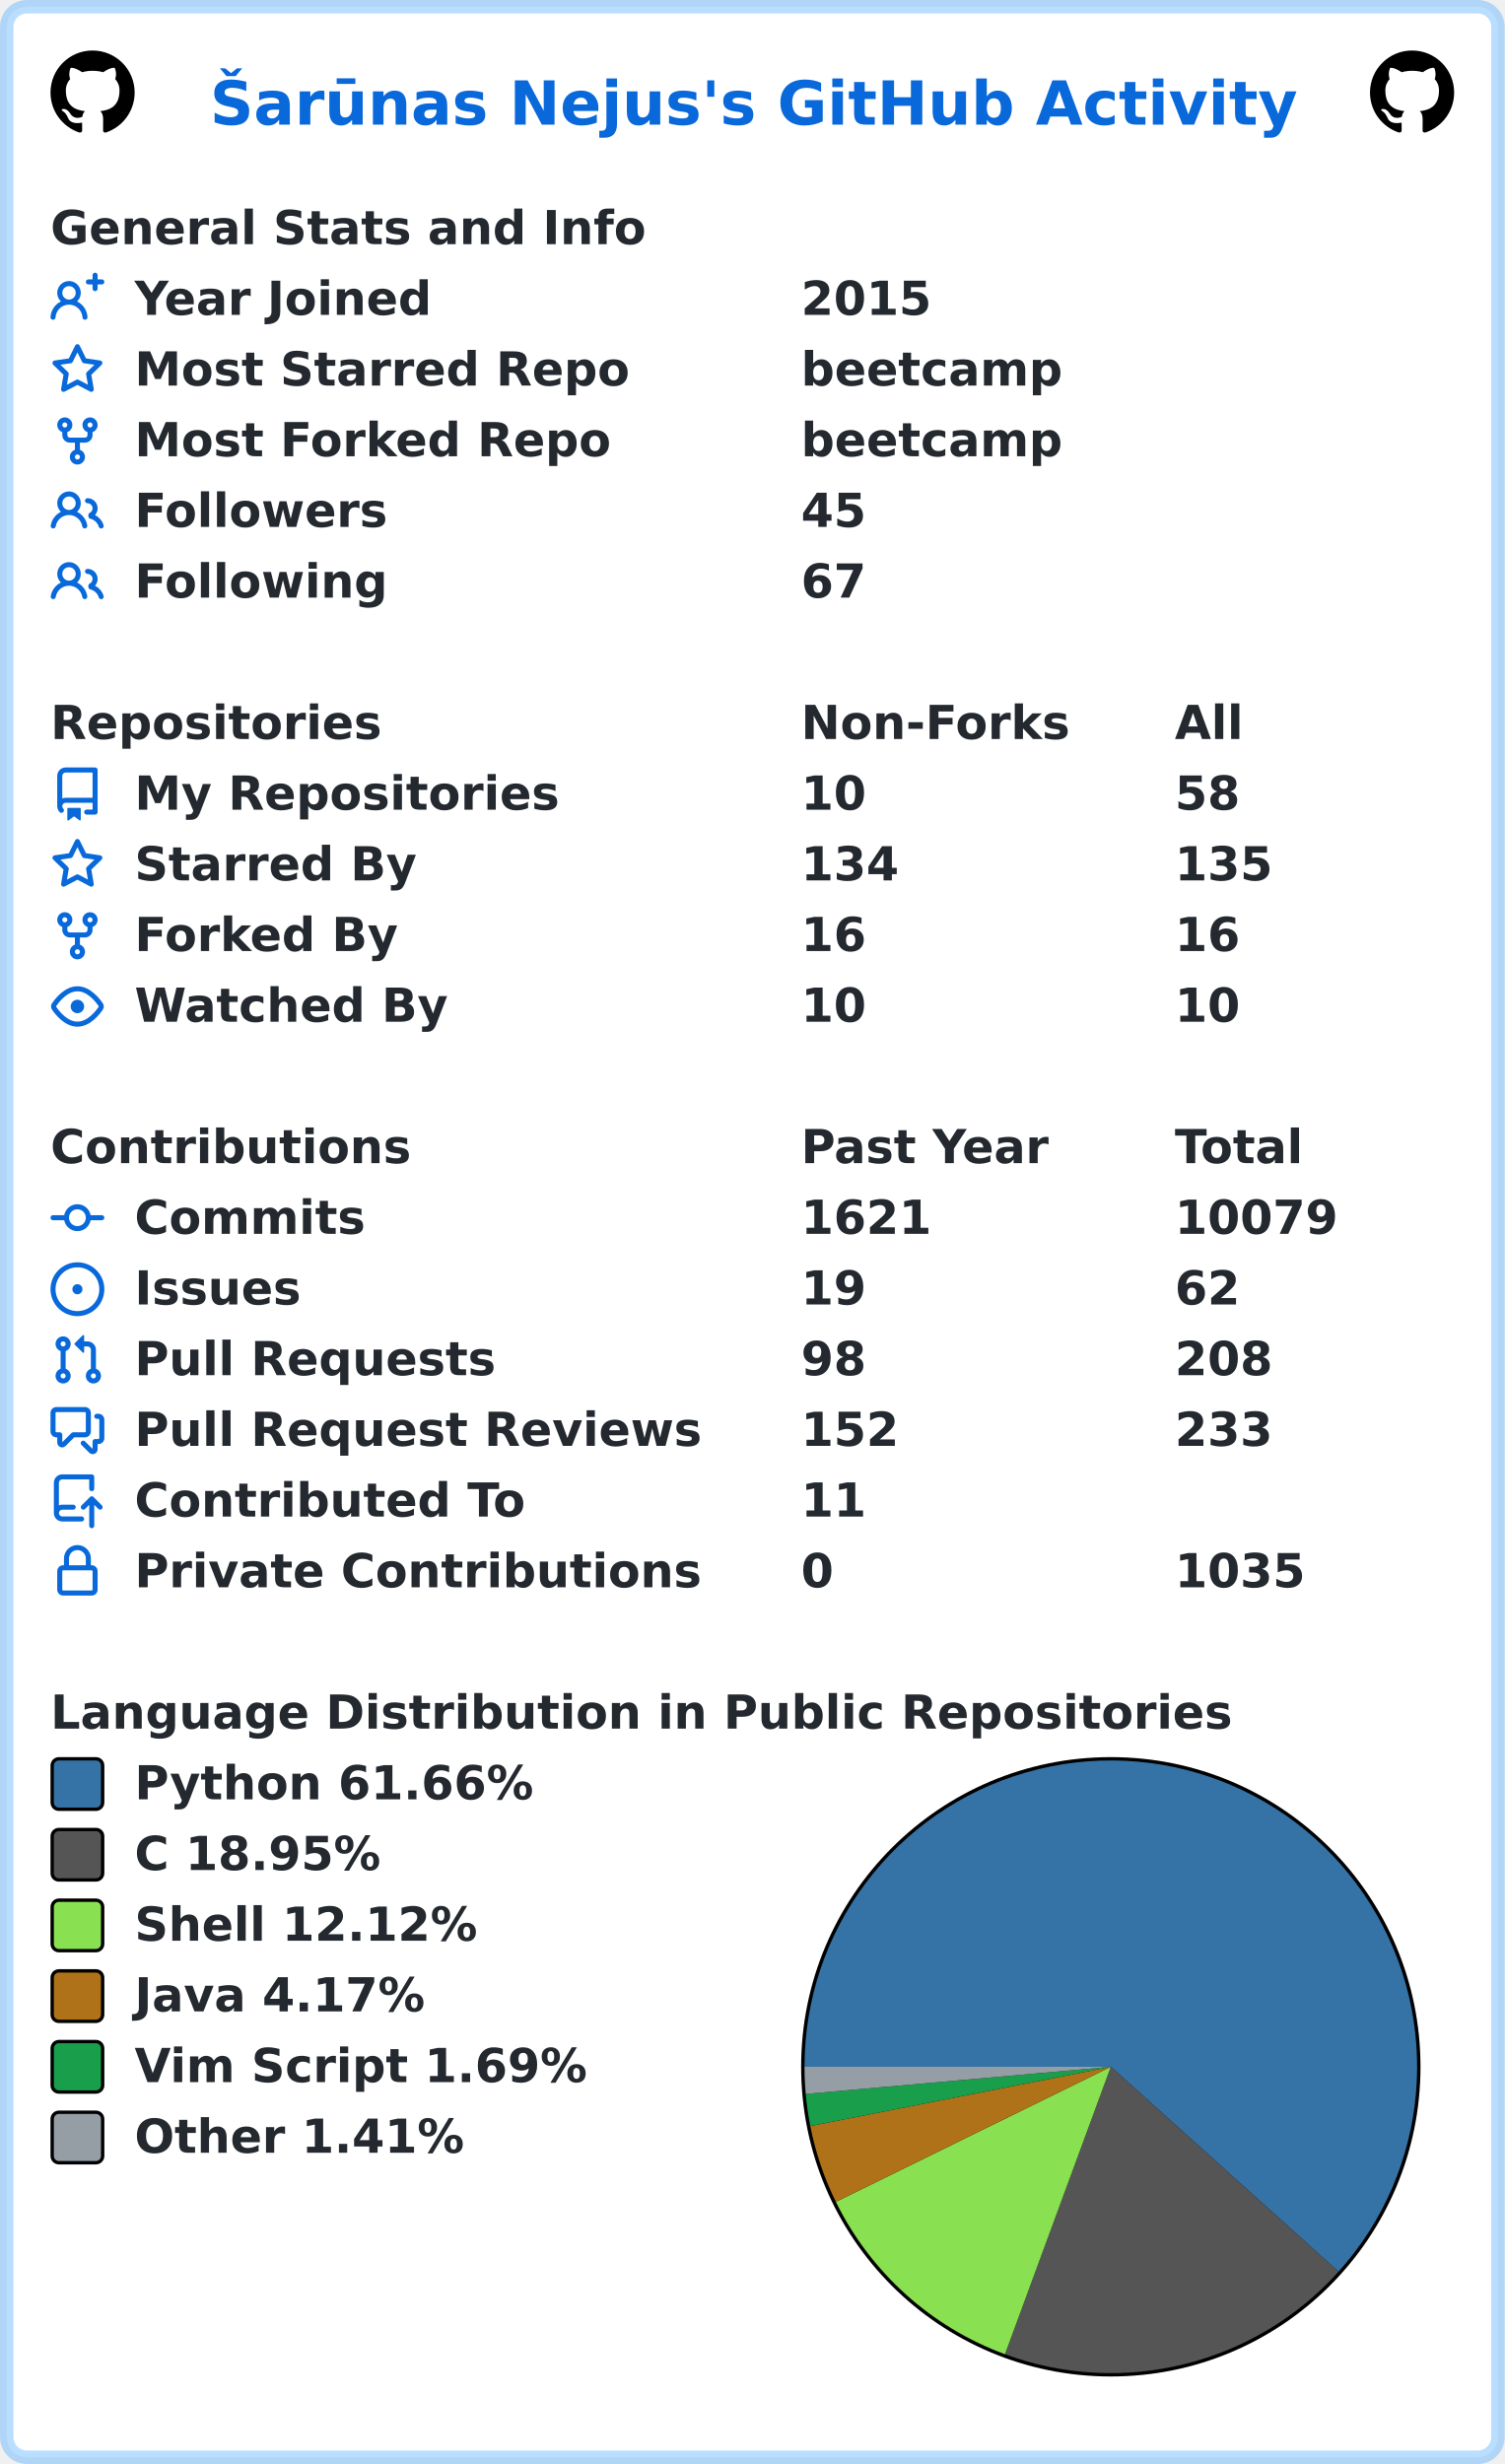
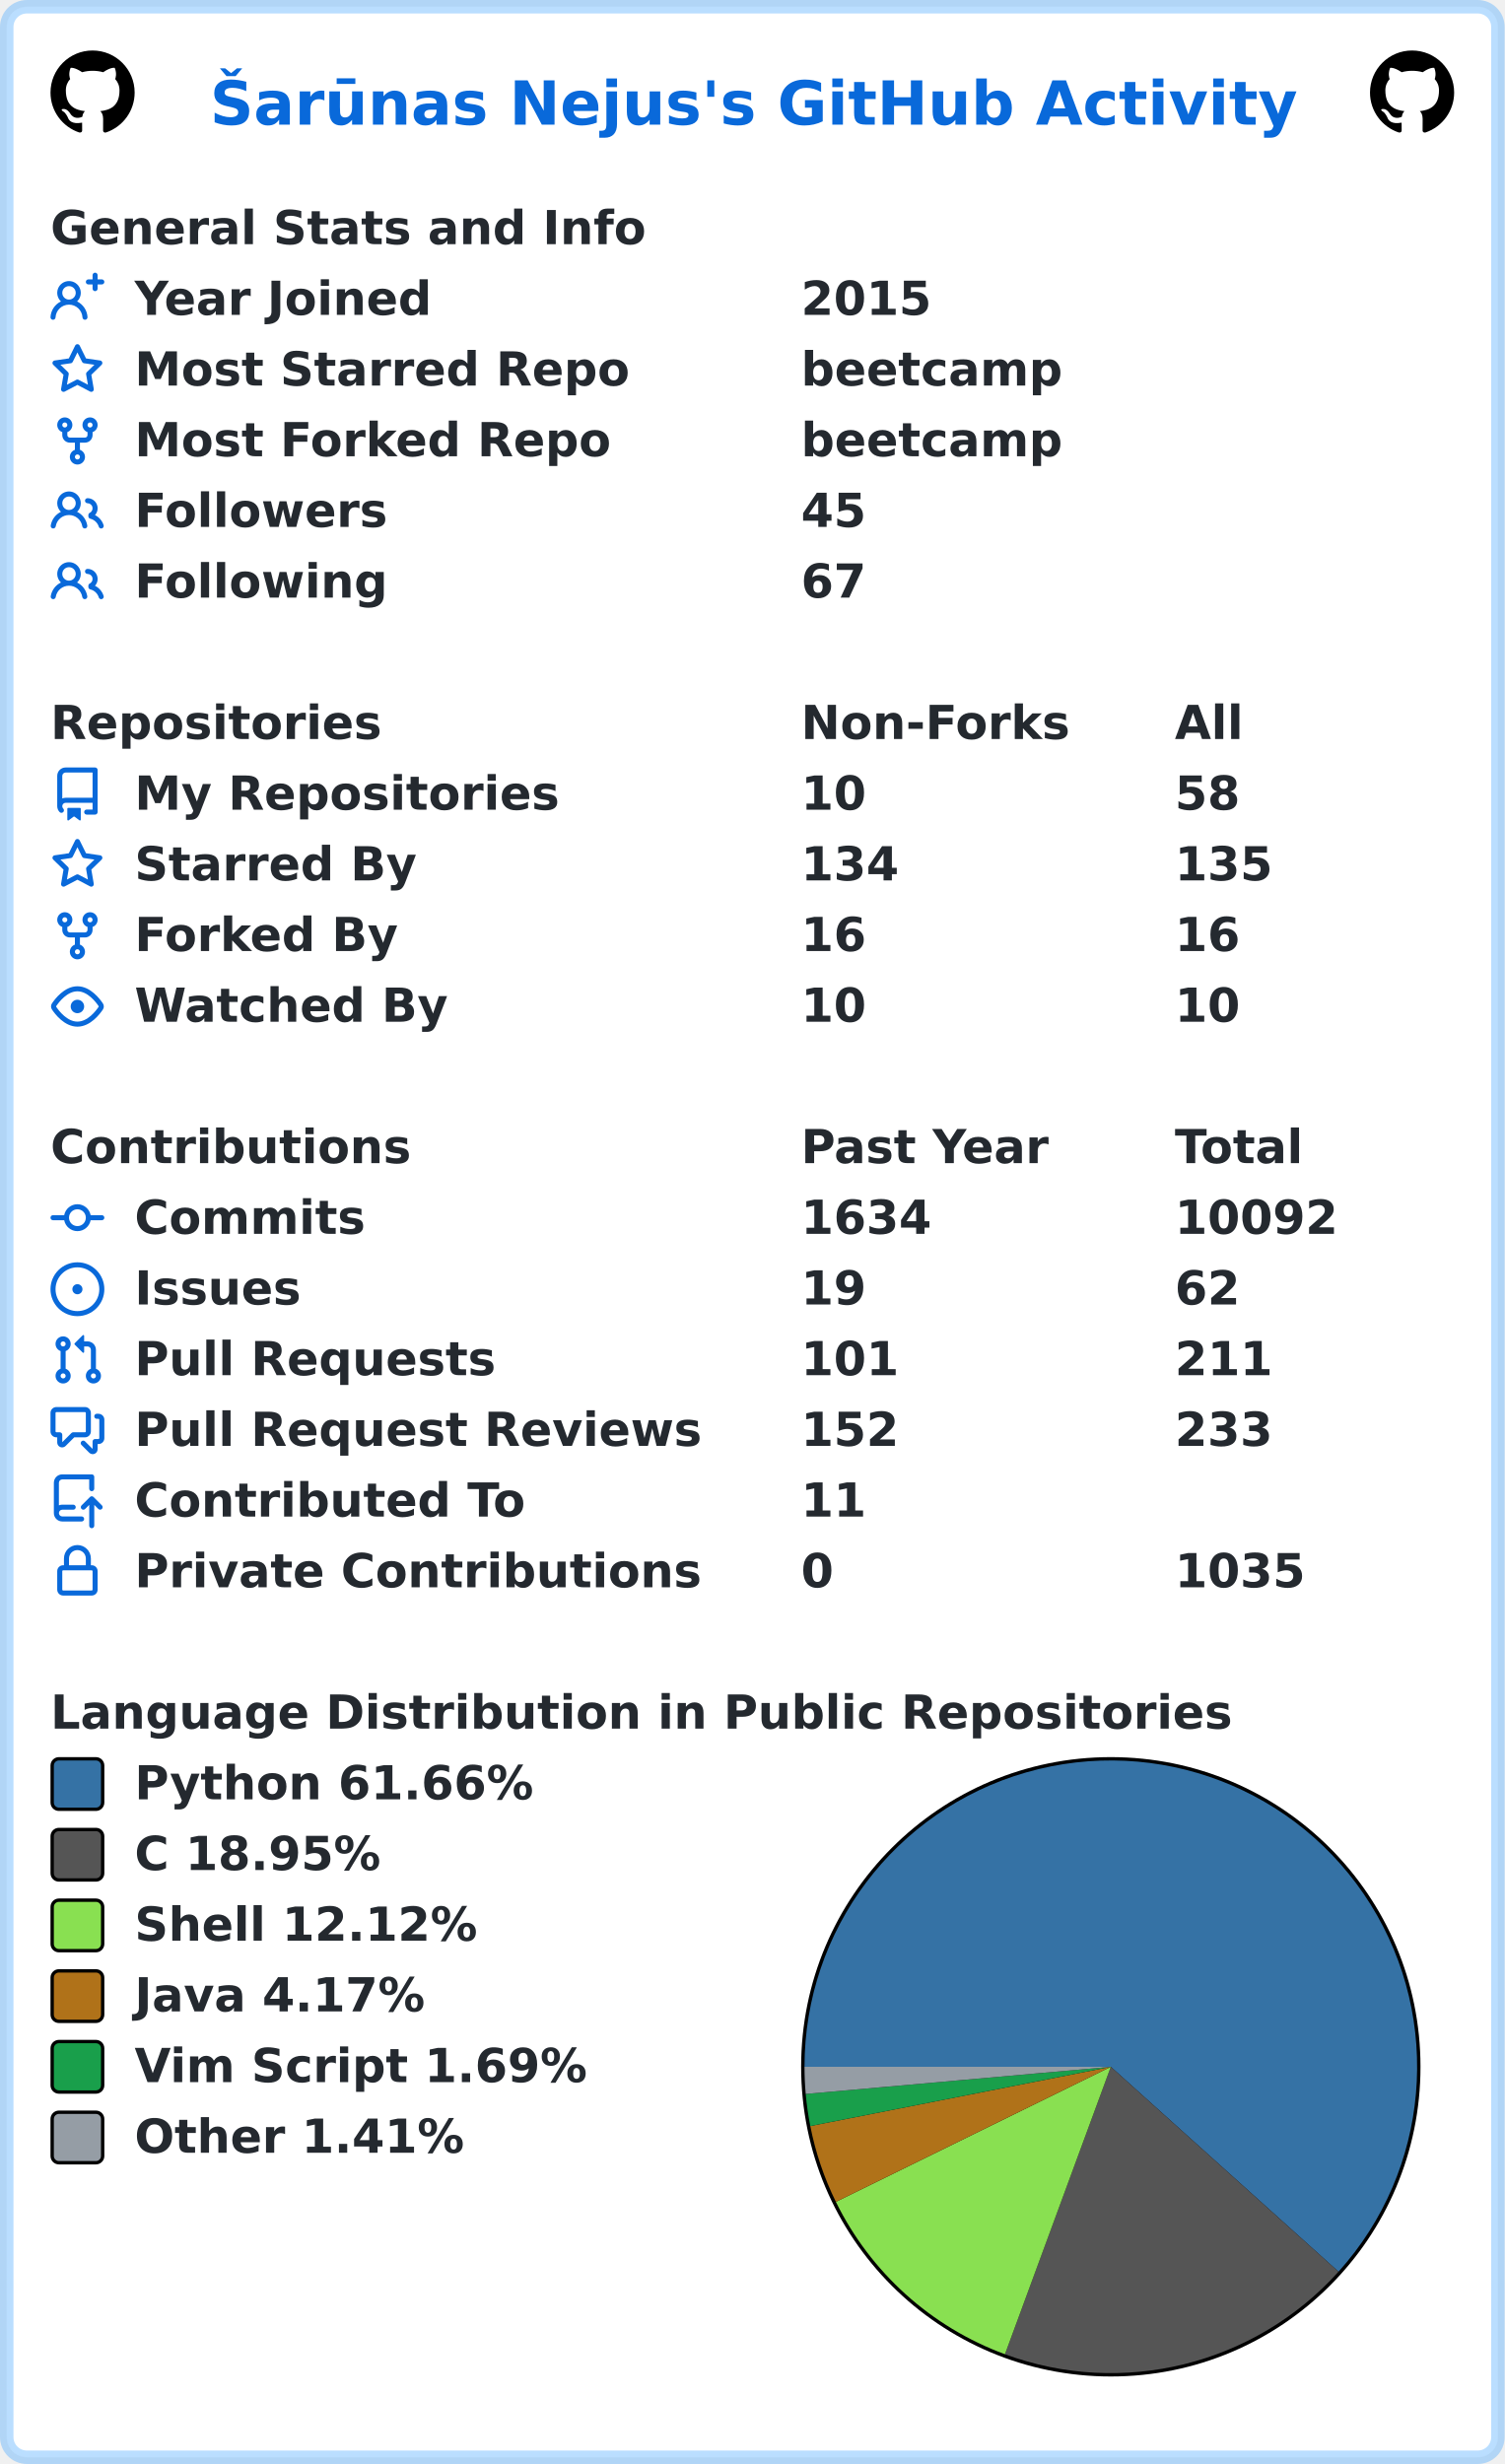
<svg xmlns="http://www.w3.org/2000/svg" width="447" height="732" viewBox="0 0 447 732" lang="en" xml:lang="en">
  <rect x="2" y="2" stroke-width="4" rx="6" width="443" height="728" stroke="rgba(84,174,255,0.4)" fill="#ffffff" />
  <g font-weight="600" font-size="110pt" font-family="Verdana,Geneva,DejaVu Sans,sans-serif" text-rendering="geometricPrecision">
    <text x="507" y="301" lengthAdjust="spacingAndGlyphs" textLength="2613" transform="scale(0.123)" fill="#0969da">Šarūnas Nejus's GitHub Activity</text>
    <svg x="15" y="15" width="25" height="25" viewBox="0 0 16 16">
      <path fill="#000000" fill-rule="evenodd" d="M8 0C3.58 0 0 3.58 0 8c0 3.54 2.29 6.53 5.47 7.59.4.07.55-.17.55-.38 0-.19-.01-.82-.01-1.49-2.01.37-2.53-.49-2.69-.94-.09-.23-.48-.94-.82-1.13-.28-.15-.68-.52-.01-.53.63-.01 1.08.58 1.23.82.72 1.21 1.87.87 2.33.66.07-.52.28-.87.51-1.07-1.78-.2-3.64-.89-3.64-3.95 0-.87.31-1.59.82-2.15-.08-.2-.36-1.02.08-2.12 0 0 .67-.21 2.2.82.64-.18 1.32-.27 2-.27.68 0 1.36.09 2 .27 1.53-1.04 2.2-.82 2.2-.82.44 1.1.16 1.92.08 2.12.51.56.82 1.27.82 2.15 0 3.07-1.87 3.75-3.65 3.95.29.25.54.73.54 1.48 0 1.07-.01 1.93-.01 2.2 0 .21.15.46.55.38A8.013 8.013 0 0016 8c0-4.42-3.58-8-8-8z" />
    </svg>
    <svg x="407" y="15" width="25" height="25" viewBox="0 0 16 16">
      <path fill="#000000" fill-rule="evenodd" d="M8 0C3.58 0 0 3.58 0 8c0 3.54 2.29 6.53 5.47 7.59.4.07.55-.17.55-.38 0-.19-.01-.82-.01-1.49-2.01.37-2.53-.49-2.69-.94-.09-.23-.48-.94-.82-1.13-.28-.15-.68-.52-.01-.53.63-.01 1.08.58 1.23.82.72 1.21 1.87.87 2.33.66.07-.52.28-.87.51-1.07-1.78-.2-3.64-.89-3.64-3.95 0-.87.31-1.59.82-2.15-.08-.2-.36-1.02.08-2.12 0 0 .67-.21 2.2.82.64-.18 1.32-.27 2-.27.68 0 1.36.09 2 .27 1.53-1.04 2.2-.82 2.2-.82.44 1.1.16 1.92.08 2.12.51.56.82 1.27.82 2.15 0 3.07-1.87 3.75-3.65 3.95.29.25.54.73.54 1.48 0 1.07-.01 1.93-.01 2.2 0 .21.15.46.55.38A8.013 8.013 0 0016 8c0-4.42-3.58-8-8-8z" />
    </svg>
    <g transform="translate(0, 60)" fill="#24292f">
      <g transform="translate(15, 0)">
        <g transform="scale(0.095)">
          <text x="0" y="132" textLength="1851" lengthAdjust="spacingAndGlyphs">General Stats and Info</text>
        </g>
      </g>
      <g transform="translate(15, 21)">
        <path fill="#0969da" fill-rule="evenodd" d="M13.25 0a.75.75 0 01.75.75V2h1.25a.75.75 0 010 1.5H14v1.25a.75.75 0 01-1.5 0V3.5h-1.25a.75.75 0 010-1.5h1.25V.75a.75.75 0 01.75-.75zM5.5 4a2 2 0 100 4 2 2 0 000-4zm2.4 4.548a3.5 3.5 0 10-4.799 0 5.527 5.527 0 00-3.1 4.66.75.75 0 101.498.085A4.01 4.01 0 015.5 9.5a4.01 4.01 0 014.001 3.793.75.75 0 101.498-.086 5.527 5.527 0 00-3.1-4.659z" />
        <g transform="scale(0.095)">
          <text lengthAdjust="spacingAndGlyphs" textLength="932" x="263" y="132">Year Joined</text>
          <text lengthAdjust="spacingAndGlyphs" textLength="420" x="2347" y="132">2015</text>
        </g>
      </g>
      <g transform="translate(15, 42)">
        <path fill="#0969da" fill-rule="evenodd" d="M8 .25a.75.75 0 01.673.418l1.882 3.815 4.21.612a.75.75 0 01.416 1.279l-3.046 2.97.719 4.192a.75.75 0 01-1.088.791L8 12.347l-3.766 1.98a.75.75 0 01-1.088-.79l.72-4.194L.818 6.374a.75.75 0 01.416-1.28l4.21-.611L7.327.668A.75.75 0 018 .25zm0 2.445L6.615 5.5a.75.75 0 01-.564.41l-3.097.45 2.24 2.184a.75.75 0 01.216.664l-.528 3.084 2.769-1.456a.75.75 0 01.698 0l2.77 1.456-.53-3.084a.75.75 0 01.216-.664l2.24-2.183-3.096-.45a.75.75 0 01-.564-.41L8 2.694v.001z" />
        <g transform="scale(0.095)">
          <text lengthAdjust="spacingAndGlyphs" textLength="1532" x="263" y="132">Most Starred Repo</text>
          <text lengthAdjust="spacingAndGlyphs" textLength="830" x="2347" y="132">beetcamp</text>
        </g>
      </g>
      <g transform="translate(15, 63)">
        <path fill="#0969da" fill-rule="evenodd" d="M5 3.25a.75.75 0 11-1.5 0 .75.75 0 011.5 0zm0 2.122a2.25 2.25 0 10-1.5 0v.878A2.25 2.25 0 005.75 8.5h1.5v2.128a2.251 2.251 0 101.5 0V8.5h1.5a2.25 2.25 0 002.25-2.25v-.878a2.25 2.25 0 10-1.5 0v.878a.75.75 0 01-.75.75h-4.5A.75.75 0 015 6.25v-.878zm3.75 7.378a.75.75 0 11-1.5 0 .75.75 0 011.5 0zm3-8.75a.75.75 0 100-1.5.75.75 0 000 1.5z" />
        <g transform="scale(0.095)">
          <text lengthAdjust="spacingAndGlyphs" textLength="1485" x="263" y="132">Most Forked Repo</text>
          <text lengthAdjust="spacingAndGlyphs" textLength="830" x="2347" y="132">beetcamp</text>
        </g>
      </g>
      <g transform="translate(15, 84)">
        <path fill="#0969da" fill-rule="evenodd" d="M5.5 3.5a2 2 0 100 4 2 2 0 000-4zM2 5.5a3.5 3.5 0 115.898 2.549 5.507 5.507 0 013.034 4.084.75.75 0 11-1.482.235 4.001 4.001 0 00-7.9 0 .75.75 0 01-1.482-.236A5.507 5.507 0 013.102 8.05 3.49 3.49 0 012 5.5zM11 4a.75.75 0 100 1.5 1.5 1.5 0 01.666 2.844.75.75 0 00-.416.672v.352a.75.75 0 00.574.73c1.2.289 2.162 1.2 2.522 2.372a.75.75 0 101.434-.44 5.01 5.01 0 00-2.56-3.012A3 3 0 0011 4z" />
        <g transform="scale(0.095)">
          <text lengthAdjust="spacingAndGlyphs" textLength="778" x="263" y="132">Followers</text>
          <text lengthAdjust="spacingAndGlyphs" textLength="210" x="2347" y="132">45</text>
        </g>
      </g>
      <g transform="translate(15, 105)">
        <path fill="#0969da" fill-rule="evenodd" d="M5.5 3.5a2 2 0 100 4 2 2 0 000-4zM2 5.5a3.5 3.5 0 115.898 2.549 5.507 5.507 0 013.034 4.084.75.75 0 11-1.482.235 4.001 4.001 0 00-7.9 0 .75.75 0 01-1.482-.236A5.507 5.507 0 013.102 8.05 3.49 3.49 0 012 5.5zM11 4a.75.75 0 100 1.5 1.5 1.5 0 01.666 2.844.75.75 0 00-.416.672v.352a.75.75 0 00.574.73c1.2.289 2.162 1.2 2.522 2.372a.75.75 0 101.434-.44 5.01 5.01 0 00-2.56-3.012A3 3 0 0011 4z" />
        <g transform="scale(0.095)">
          <text lengthAdjust="spacingAndGlyphs" textLength="780" x="263" y="132">Following</text>
          <text lengthAdjust="spacingAndGlyphs" textLength="210" x="2347" y="132">67</text>
        </g>
      </g>
    </g>
    <g transform="translate(0, 207)" fill="#24292f">
      <g transform="translate(15, 0)">
        <g transform="scale(0.095)">
          <text x="0" y="132" textLength="1020" lengthAdjust="spacingAndGlyphs">Repositories</text>
          <text x="2347" y="132" textLength="832" lengthAdjust="spacingAndGlyphs">Non-Forks</text>
          <text x="3516" y="132" textLength="206" lengthAdjust="spacingAndGlyphs">All</text>
        </g>
      </g>
      <g transform="translate(15, 21)">
        <path fill="#0969da" fill-rule="evenodd" d="M2 2.5A2.5 2.5 0 014.5 0h8.75a.75.75 0 01.75.75v12.5a.75.75 0 01-.75.75h-2.5a.75.75 0 110-1.5h1.75v-2h-8a1 1 0 00-.714 1.7.75.75 0 01-1.072 1.05A2.495 2.495 0 012 11.5v-9zm10.5-1V9h-8c-.356 0-.694.074-1 .208V2.5a1 1 0 011-1h8zM5 12.25v3.25a.25.25 0 00.4.2l1.45-1.087a.25.25 0 01.3 0L8.6 15.7a.25.25 0 00.4-.2v-3.25a.25.25 0 00-.25-.25h-3.5a.25.25 0 00-.25.25z" />
        <g transform="scale(0.095)">
          <text lengthAdjust="spacingAndGlyphs" textLength="1312" x="263" y="132">My Repositories</text>
          <text lengthAdjust="spacingAndGlyphs" textLength="210" x="2347" y="132">10</text>
          <text lengthAdjust="spacingAndGlyphs" textLength="210" x="3516" y="132">58</text>
        </g>
      </g>
      <g transform="translate(15, 42)">
        <path fill="#0969da" fill-rule="evenodd" d="M8 .25a.75.75 0 01.673.418l1.882 3.815 4.21.612a.75.75 0 01.416 1.279l-3.046 2.97.719 4.192a.75.75 0 01-1.088.791L8 12.347l-3.766 1.98a.75.75 0 01-1.088-.79l.72-4.194L.818 6.374a.75.75 0 01.416-1.28l4.21-.611L7.327.668A.75.75 0 018 .25zm0 2.445L6.615 5.5a.75.75 0 01-.564.41l-3.097.45 2.24 2.184a.75.75 0 01.216.664l-.528 3.084 2.769-1.456a.75.75 0 01.698 0l2.77 1.456-.53-3.084a.75.75 0 01.216-.664l2.24-2.183-3.096-.45a.75.75 0 01-.564-.41L8 2.694v.001z" />
        <g transform="scale(0.095)">
          <text lengthAdjust="spacingAndGlyphs" textLength="874" x="263" y="132">Starred By</text>
          <text lengthAdjust="spacingAndGlyphs" textLength="315" x="2347" y="132">134</text>
          <text lengthAdjust="spacingAndGlyphs" textLength="315" x="3516" y="132">135</text>
        </g>
      </g>
      <g transform="translate(15, 63)">
        <path fill="#0969da" fill-rule="evenodd" d="M5 3.25a.75.75 0 11-1.5 0 .75.75 0 011.5 0zm0 2.122a2.25 2.25 0 10-1.5 0v.878A2.25 2.25 0 005.75 8.5h1.5v2.128a2.251 2.251 0 101.5 0V8.5h1.5a2.25 2.25 0 002.25-2.25v-.878a2.25 2.25 0 10-1.5 0v.878a.75.75 0 01-.75.75h-4.5A.75.75 0 015 6.25v-.878zm3.75 7.378a.75.75 0 11-1.5 0 .75.75 0 011.5 0zm3-8.75a.75.75 0 100-1.5.75.75 0 000 1.5z" />
        <g transform="scale(0.095)">
          <text lengthAdjust="spacingAndGlyphs" textLength="828" x="263" y="132">Forked By</text>
          <text lengthAdjust="spacingAndGlyphs" textLength="210" x="2347" y="132">16</text>
          <text lengthAdjust="spacingAndGlyphs" textLength="210" x="3516" y="132">16</text>
        </g>
      </g>
      <g transform="translate(15, 84)">
        <path fill="#0969da" fill-rule="evenodd" d="M1.679 7.932c.412-.621 1.242-1.75 2.366-2.717C5.175 4.242 6.527 3.5 8 3.5c1.473 0 2.824.742 3.955 1.715 1.124.967 1.954 2.096 2.366 2.717a.119.119 0 010 .136c-.412.621-1.242 1.75-2.366 2.717C10.825 11.758 9.473 12.5 8 12.5c-1.473 0-2.824-.742-3.955-1.715C2.92 9.818 2.09 8.69 1.679 8.068a.119.119 0 010-.136zM8 2c-1.981 0-3.67.992-4.933 2.078C1.797 5.169.88 6.423.43 7.1a1.619 1.619 0 000 1.798c.45.678 1.367 1.932 2.637 3.024C4.329 13.008 6.019 14 8 14c1.981 0 3.67-.992 4.933-2.078 1.27-1.091 2.187-2.345 2.637-3.023a1.619 1.619 0 000-1.798c-.45-.678-1.367-1.932-2.637-3.023C11.671 2.992 9.981 2 8 2zm0 8a2 2 0 100-4 2 2 0 000 4z" />
        <g transform="scale(0.095)">
          <text lengthAdjust="spacingAndGlyphs" textLength="993" x="263" y="132">Watched By</text>
          <text lengthAdjust="spacingAndGlyphs" textLength="210" x="2347" y="132">10</text>
          <text lengthAdjust="spacingAndGlyphs" textLength="210" x="3516" y="132">10</text>
        </g>
      </g>
    </g>
    <g transform="translate(0, 333)" fill="#24292f">
      <g transform="translate(15, 0)">
        <g transform="scale(0.095)">
          <text x="0" y="132" textLength="1112" lengthAdjust="spacingAndGlyphs">Contributions</text>
          <text x="2347" y="132" textLength="774" lengthAdjust="spacingAndGlyphs">Past Year</text>
          <text x="3516" y="132" textLength="414" lengthAdjust="spacingAndGlyphs">Total</text>
        </g>
      </g>
      <g transform="translate(15, 21)">
        <path fill="#0969da" fill-rule="evenodd" d="M10.5 7.75a2.5 2.5 0 11-5 0 2.5 2.5 0 015 0zm1.43.75a4.002 4.002 0 01-7.86 0H.75a.75.75 0 110-1.5h3.32a4.001 4.001 0 017.86 0h3.32a.75.75 0 110 1.5h-3.32z" />
        <g transform="scale(0.095)">
          <text lengthAdjust="spacingAndGlyphs" textLength="734" x="263" y="132">Commits</text>
-           <text lengthAdjust="spacingAndGlyphs" textLength="420" x="2347" y="132">1621</text>
-           <text lengthAdjust="spacingAndGlyphs" textLength="525" x="3516" y="132">10079</text>
+           <text lengthAdjust="spacingAndGlyphs" textLength="420" x="2347" y="132">1634</text>
+           <text lengthAdjust="spacingAndGlyphs" textLength="525" x="3516" y="132">10092</text>
        </g>
      </g>
      <g transform="translate(15, 42)">
        <path fill="#0969da" d="M8 9.5a1.5 1.5 0 100-3 1.5 1.5 0 000 3z" />
        <path fill="#0969da" fill-rule="evenodd" d="M8 0a8 8 0 100 16A8 8 0 008 0zM1.5 8a6.5 6.5 0 1113 0 6.5 6.5 0 01-13 0z" />
        <g transform="scale(0.095)">
          <text lengthAdjust="spacingAndGlyphs" textLength="512" x="263" y="132">Issues</text>
          <text lengthAdjust="spacingAndGlyphs" textLength="210" x="2347" y="132">19</text>
          <text lengthAdjust="spacingAndGlyphs" textLength="210" x="3516" y="132">62</text>
        </g>
      </g>
      <g transform="translate(15, 63)">
        <path fill="#0969da" fill-rule="evenodd" d="M7.177 3.073L9.573.677A.25.25 0 0110 .854v4.792a.25.25 0 01-.427.177L7.177 3.427a.25.25 0 010-.354zM3.75 2.5a.75.75 0 100 1.5.75.75 0 000-1.5zm-2.25.75a2.25 2.25 0 113 2.122v5.256a2.251 2.251 0 11-1.5 0V5.372A2.25 2.25 0 011.5 3.25zM11 2.5h-1V4h1a1 1 0 011 1v5.628a2.251 2.251 0 101.5 0V5A2.5 2.5 0 0011 2.5zm1 10.25a.75.75 0 111.5 0 .75.75 0 01-1.5 0zM3.75 12a.75.75 0 100 1.5.75.75 0 000-1.5z" />
        <g transform="scale(0.095)">
          <text lengthAdjust="spacingAndGlyphs" textLength="1113" x="263" y="132">Pull Requests</text>
-           <text lengthAdjust="spacingAndGlyphs" textLength="210" x="2347" y="132">98</text>
-           <text lengthAdjust="spacingAndGlyphs" textLength="315" x="3516" y="132">208</text>
+           <text lengthAdjust="spacingAndGlyphs" textLength="315" x="2347" y="132">101</text>
+           <text lengthAdjust="spacingAndGlyphs" textLength="315" x="3516" y="132">211</text>
        </g>
      </g>
      <g transform="translate(15, 84)">
        <path fill="#0969da" fill-rule="evenodd" d="M1.5 2.75a.25.25 0 01.25-.25h8.5a.25.25 0 01.25.25v5.5a.25.25 0 01-.25.25h-3.5a.75.75 0 00-.53.22L3.5 11.44V9.25a.75.75 0 00-.75-.75h-1a.25.25 0 01-.25-.25v-5.5zM1.75 1A1.75 1.75 0 000 2.75v5.5C0 9.216.784 10 1.75 10H2v1.543a1.457 1.457 0 002.487 1.03L7.061 10h3.189A1.75 1.75 0 0012 8.25v-5.5A1.75 1.75 0 0010.25 1h-8.5zM14.5 4.75a.25.25 0 00-.25-.25h-.5a.75.75 0 110-1.5h.5c.966 0 1.75.784 1.75 1.75v5.5A1.75 1.75 0 0114.25 12H14v1.543a1.457 1.457 0 01-2.487 1.03L9.22 12.28a.75.75 0 111.06-1.06l2.22 2.22v-2.19a.75.75 0 01.75-.75h1a.25.25 0 00.25-.25v-5.5z" />
        <g transform="scale(0.095)">
          <text lengthAdjust="spacingAndGlyphs" textLength="1762" x="263" y="132">Pull Request Reviews</text>
          <text lengthAdjust="spacingAndGlyphs" textLength="315" x="2347" y="132">152</text>
          <text lengthAdjust="spacingAndGlyphs" textLength="315" x="3516" y="132">233</text>
        </g>
      </g>
      <g transform="translate(15, 105)">
        <path fill="#0969da" fill-rule="evenodd" d="M1 2.5A2.5 2.5 0 013.5 0h8.75a.75.75 0 01.75.75v3.5a.75.75 0 01-1.5 0V1.5h-8a1 1 0 00-1 1v6.708A2.492 2.492 0 013.5 9h3.25a.75.75 0 010 1.5H3.5a1 1 0 100 2h5.75a.75.75 0 010 1.5H3.5A2.5 2.5 0 011 11.5v-9zm13.23 7.79a.75.75 0 001.06-1.06l-2.505-2.505a.75.75 0 00-1.06 0L9.22 9.229a.75.75 0 001.06 1.061l1.225-1.224v6.184a.75.75 0 001.5 0V9.066l1.224 1.224z" />
        <g transform="scale(0.095)">
          <text lengthAdjust="spacingAndGlyphs" textLength="1234" x="263" y="132">Contributed To</text>
          <text lengthAdjust="spacingAndGlyphs" textLength="210" x="2347" y="132">11</text>
        </g>
      </g>
      <g transform="translate(15, 126)">
        <path fill="#0969da" fill-rule="evenodd" d="M4 4v2h-.25A1.75 1.75 0 002 7.75v5.5c0 .966.784 1.75 1.75 1.75h8.5A1.75 1.75 0 0014 13.25v-5.5A1.75 1.75 0 0012.25 6H12V4a4 4 0 10-8 0zm6.5 2V4a2.5 2.5 0 00-5 0v2h5zM12 7.5h.25a.25.25 0 01.25.25v5.5a.25.25 0 01-.25.25h-8.5a.25.25 0 01-.25-.25v-5.5a.25.25 0 01.25-.25H12z" />
        <g transform="scale(0.095)">
          <text lengthAdjust="spacingAndGlyphs" textLength="1742" x="263" y="132">Private Contributions</text>
          <text lengthAdjust="spacingAndGlyphs" textLength="105" x="2347" y="132">0</text>
          <text lengthAdjust="spacingAndGlyphs" textLength="420" x="3516" y="132">1035</text>
        </g>
      </g>
    </g>
    <g transform="translate(0, 501)" fill="#24292f">
      <g transform="translate(15, 0)">
        <g transform="scale(0.095)">
          <text x="0" y="132" textLength="3652" lengthAdjust="spacingAndGlyphs">Language Distribution in Public Repositories</text>
        </g>
      </g>
      <g transform="translate(238, 21)">
        <circle cx="92" cy="92" r="92" fill="#000000" />
      </g>
      <g transform="translate(239, 22)">
        <path fill-rule="evenodd" fill="#3572A5" d="M 0.0,91 A 91 91 0 1 1 158.646 151.869 L 91,91 Z" />
        <path fill-rule="evenodd" fill="#555555" d="M 158.646,151.869 A 91 91 0 0 1 59.55 176.393 L 91,91 Z" />
        <path fill-rule="evenodd" fill="#89e051" d="M 59.55,176.393 A 91 91 0 0 1 9.324 131.126 L 91,91 Z" />
        <path fill-rule="evenodd" fill="#b07219" d="M 9.324,131.126 A 91 91 0 0 1 1.719 108.603 L 91,91 Z" />
        <path fill-rule="evenodd" fill="#199f4b" d="M 1.719,108.603 A 91 91 0 0 1 0.358 99.061 L 91,91 Z" />
        <path fill-rule="evenodd" fill="#959da5" d="M 0.358,99.061 A 91 91 0 0 1 0.0 91 L 91,91 Z" />
      </g>
      <g transform="translate(15, 21)">
        <rect x="0.5" y="0.5" rx="2" width="15" height="15" fill="#3572A5" stroke-width="1" stroke="#000000" />
        <text transform="scale(0.095)" x="263" y="132" textLength="1254" lengthAdjust="spacingAndGlyphs">Python 61.66%</text>
      </g>
      <g transform="translate(15, 42)">
        <rect x="0.5" y="0.5" rx="2" width="15" height="15" fill="#555555" stroke-width="1" stroke="#000000" />
        <text transform="scale(0.095)" x="263" y="132" textLength="798" lengthAdjust="spacingAndGlyphs">C 18.95%</text>
      </g>
      <g transform="translate(15, 63)">
        <rect x="0.5" y="0.5" rx="2" width="15" height="15" fill="#89e051" stroke-width="1" stroke="#000000" />
        <text transform="scale(0.095)" x="263" y="132" textLength="1088" lengthAdjust="spacingAndGlyphs">Shell 12.12%</text>
      </g>
      <g transform="translate(15, 84)">
        <rect x="0.5" y="0.5" rx="2" width="15" height="15" fill="#b07219" stroke-width="1" stroke="#000000" />
        <text transform="scale(0.095)" x="263" y="132" textLength="933" lengthAdjust="spacingAndGlyphs">Java 4.17%</text>
      </g>
      <g transform="translate(15, 105)">
        <rect x="0.5" y="0.5" rx="2" width="15" height="15" fill="#199f4b" stroke-width="1" stroke="#000000" />
        <text transform="scale(0.095)" x="263" y="132" textLength="1428" lengthAdjust="spacingAndGlyphs">Vim Script 1.69%</text>
      </g>
      <g transform="translate(15, 126)">
        <rect x="0.5" y="0.5" rx="2" width="15" height="15" fill="#959da5" stroke-width="1" stroke="#000000" />
        <text transform="scale(0.095)" x="263" y="132" textLength="1047" lengthAdjust="spacingAndGlyphs">Other 1.41%</text>
      </g>
    </g>
  </g>
</svg>
